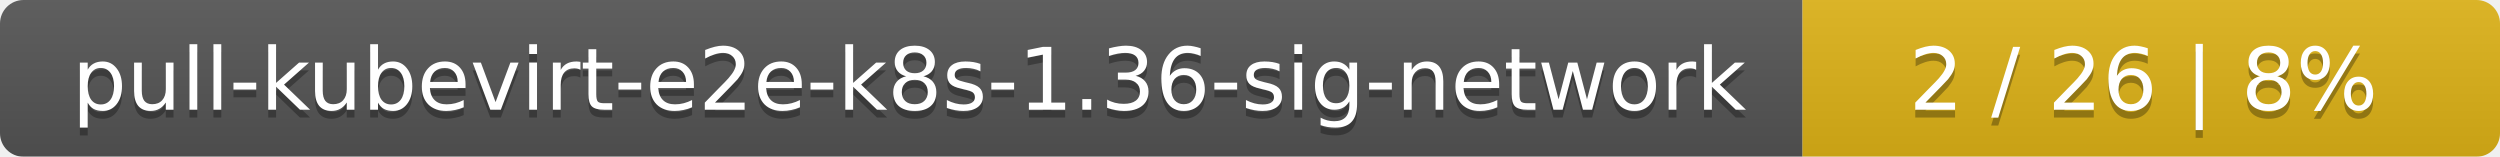
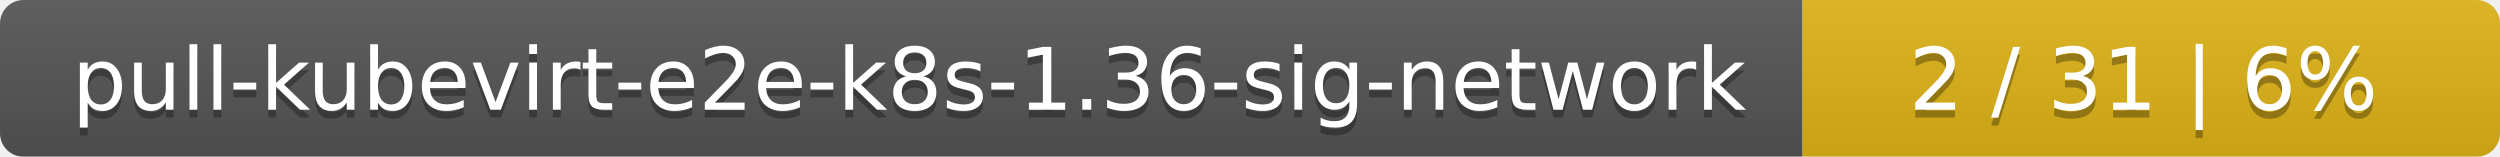
<svg xmlns="http://www.w3.org/2000/svg" width="319" height="20">
  <linearGradient id="smooth" x2="0" y2="100%">
    <stop offset="0" stop-color="#bbb" stop-opacity=".1" />
    <stop offset="1" stop-opacity=".1" />
  </linearGradient>
  <mask id="round">
    <rect width="319" height="20" rx="3" fill="#fff" />
  </mask>
  <g mask="url(#round)">
    <rect width="230" height="20" fill="#555" />
    <rect x="230" width="89" height="20" fill="#dfb317" />
    <rect width="319" height="20" fill="url(#smooth)" />
  </g>
  <g fill="#fff" text-anchor="middle" font-family="DejaVu Sans,Verdana,Geneva,sans-serif" font-size="11">
    <text x="116" y="15" fill="#010101" fill-opacity=".3">pull-kubevirt-e2e-k8s-1.36-sig-network</text>
    <text x="116" y="14">pull-kubevirt-e2e-k8s-1.36-sig-network</text>
-     <text x="273.5" y="15" fill="#010101" fill-opacity=".3">2 / 26    |    8%</text>
-     <text x="273.5" y="14">2 / 26    |    8%</text>
+     <text x="273.5" y="15" fill="#010101" fill-opacity=".3">2 / 31    |    6%</text>
+     <text x="273.5" y="14">2 / 31    |    6%</text>
  </g>
</svg>
